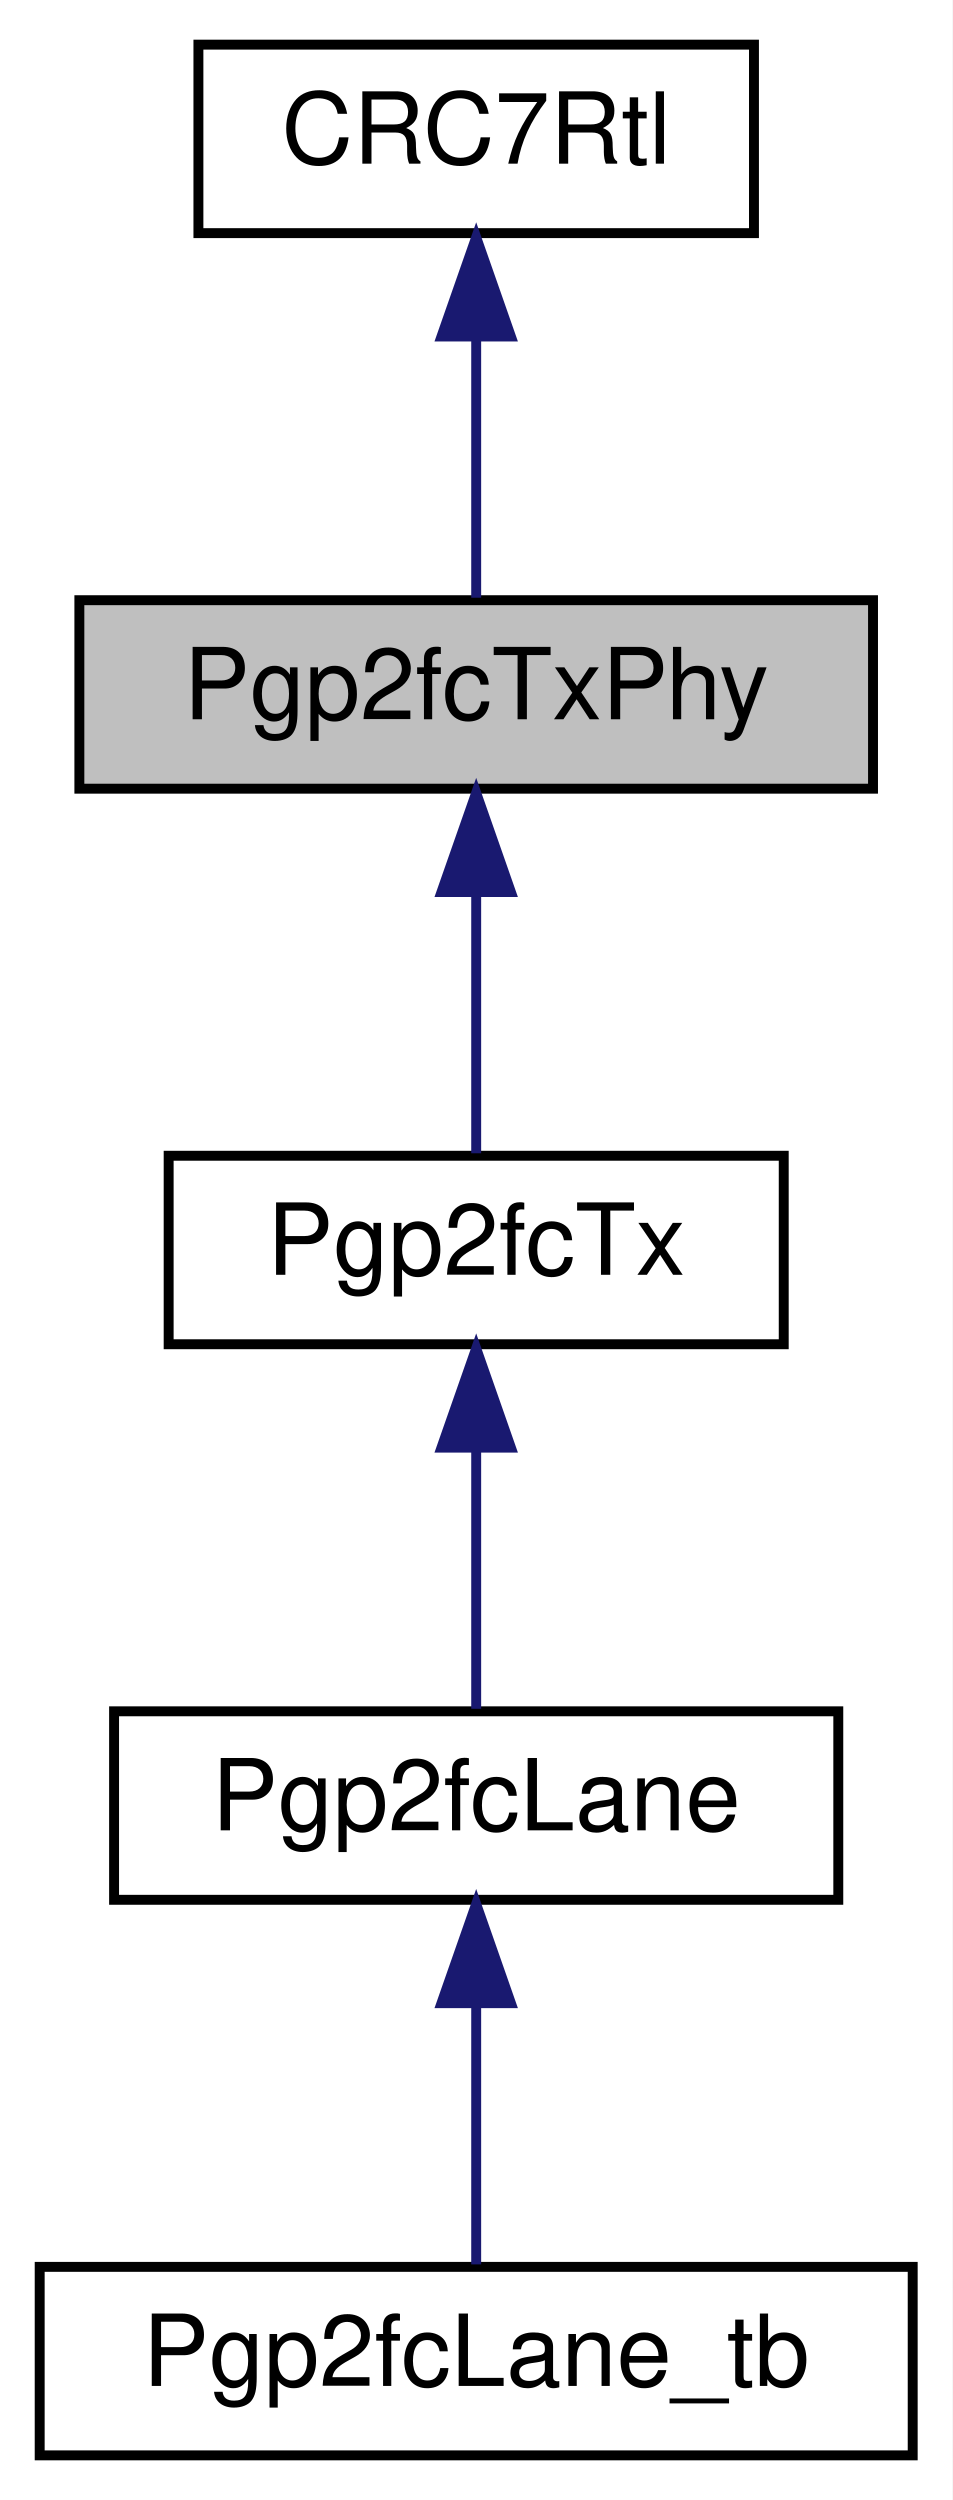
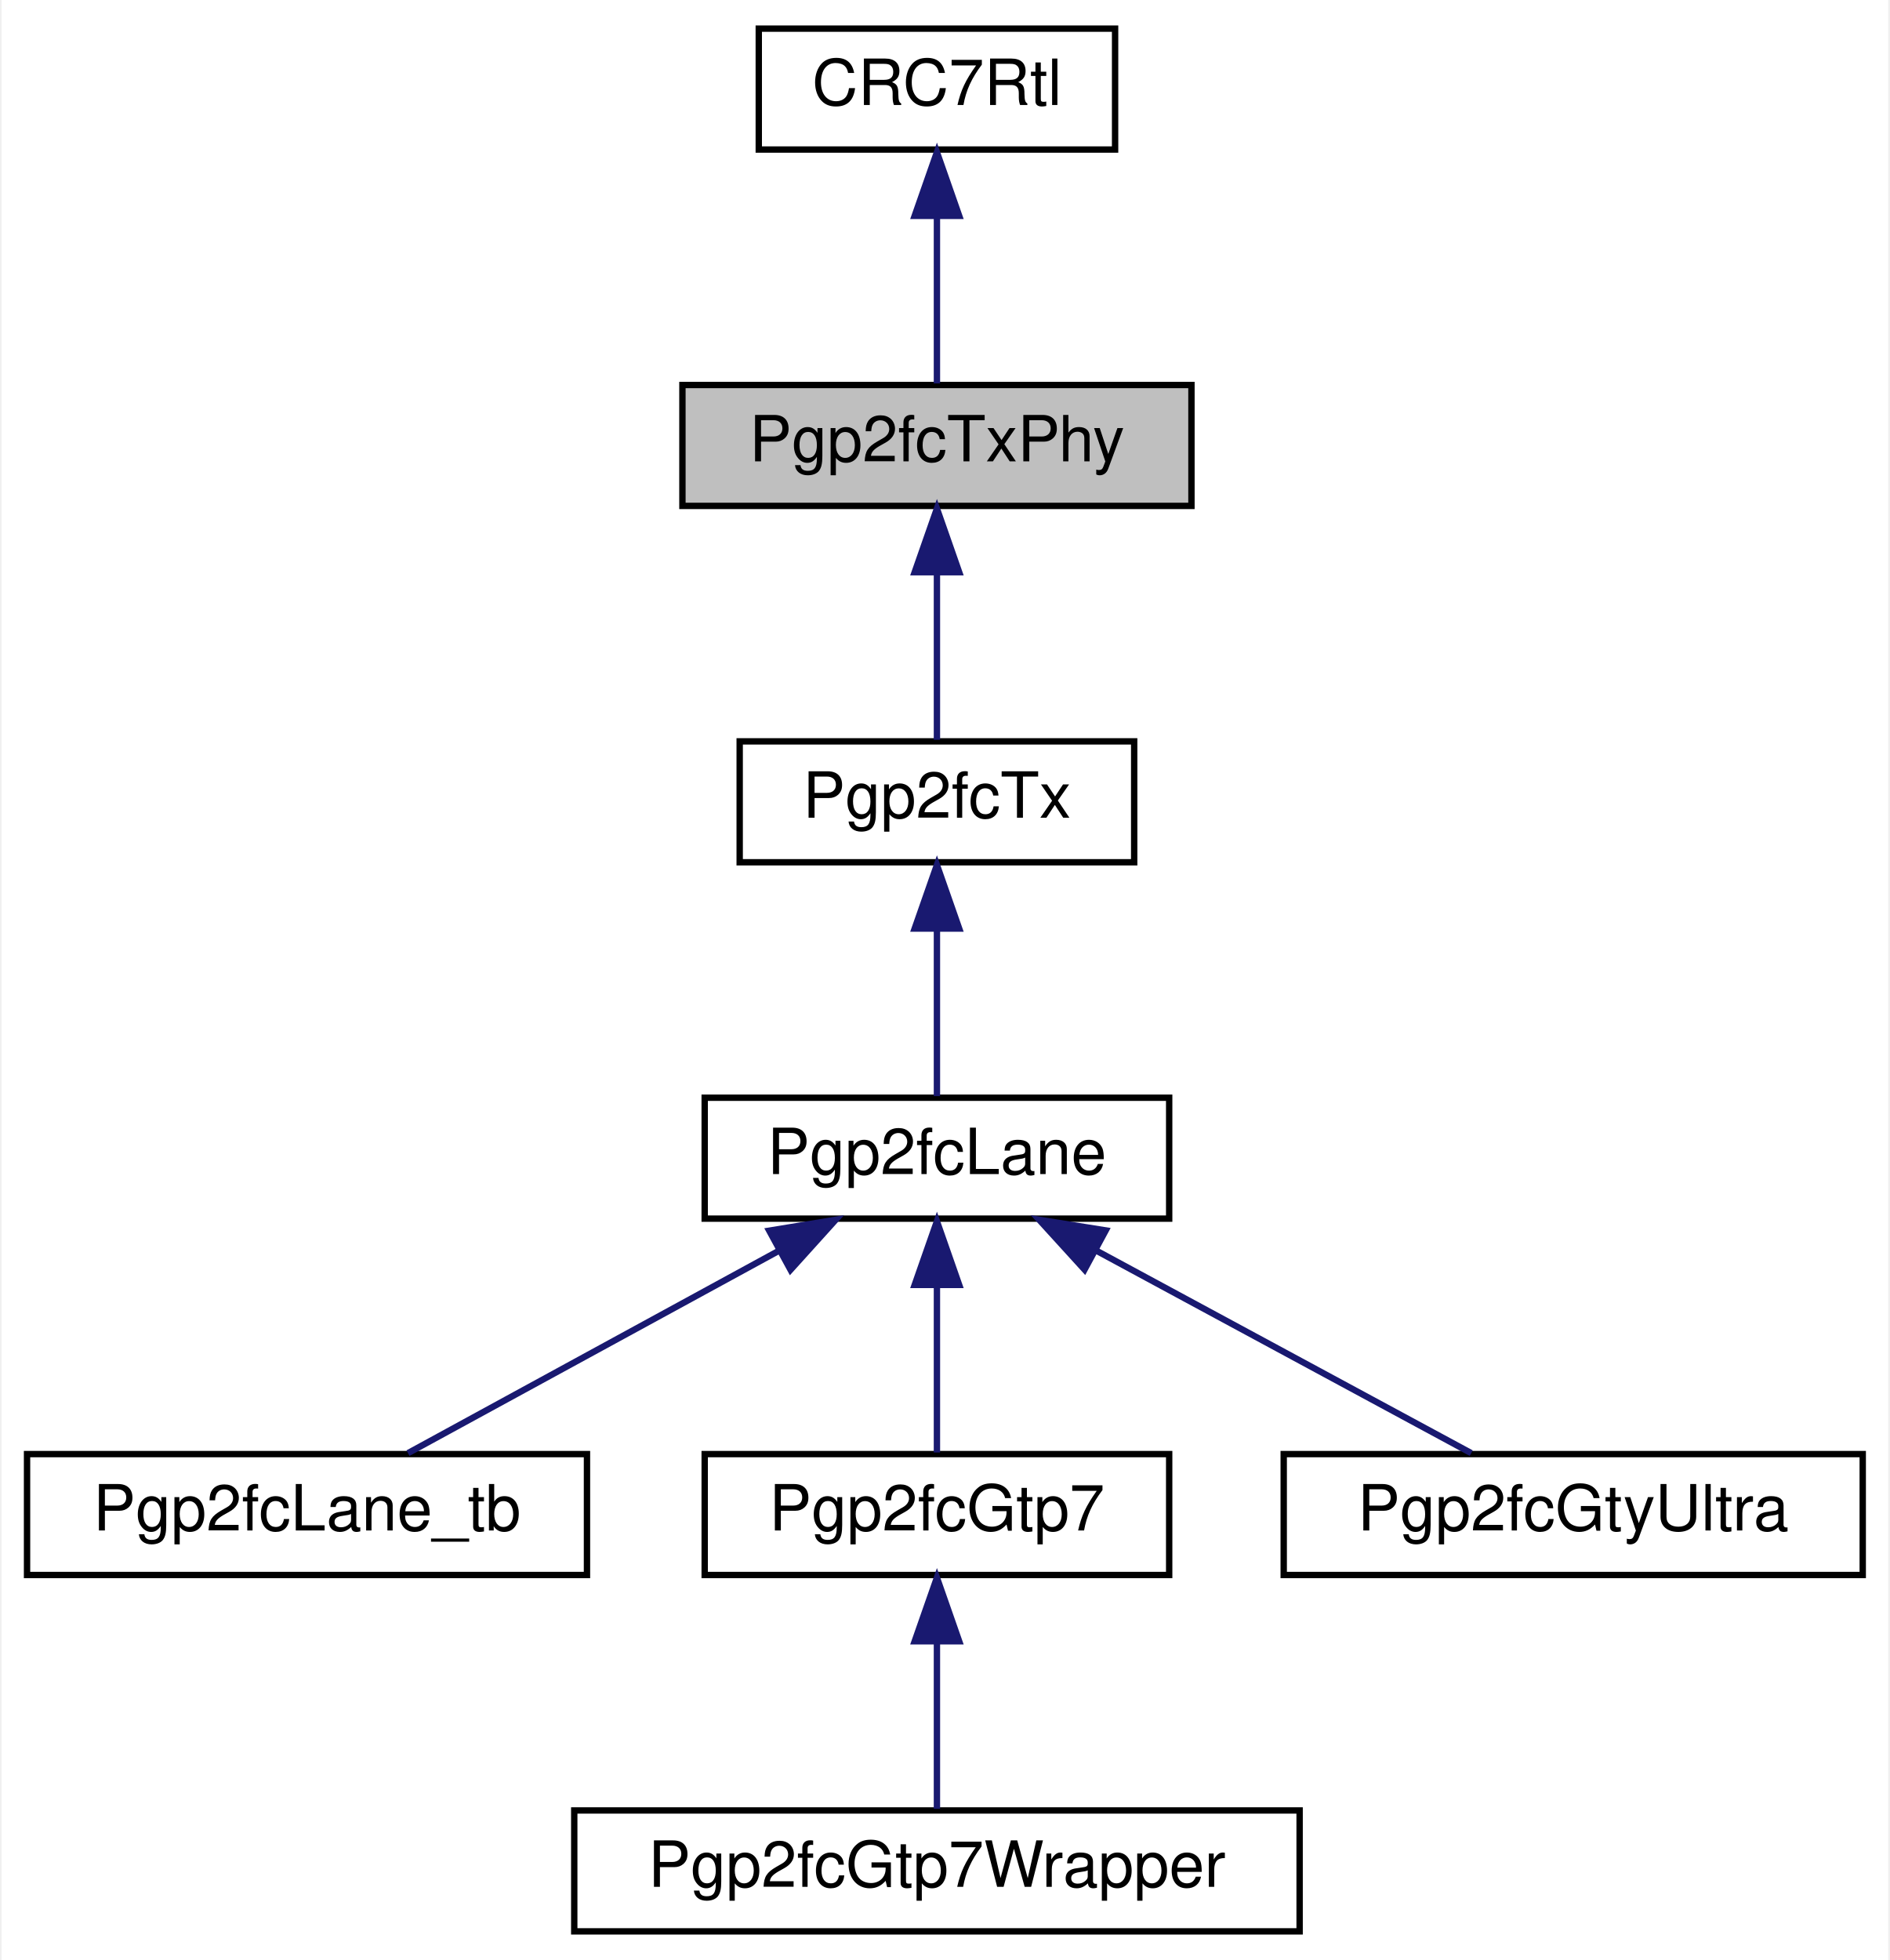
- <svg xmlns="http://www.w3.org/2000/svg" xmlns:xlink="http://www.w3.org/1999/xlink" width="96pt" height="252pt" viewBox="0.00 0.00 96.00 252.00">
-   <g id="graph0" class="graph" transform="scale(1 1) rotate(0) translate(4 248)">
-     <polygon fill="white" stroke="transparent" points="-4,4 -4,-248 92,-248 92,4 -4,4" />
+ <svg xmlns="http://www.w3.org/2000/svg" xmlns:xlink="http://www.w3.org/1999/xlink" width="297pt" height="308pt" viewBox="0.00 0.00 296.50 308.00">
+   <g id="graph0" class="graph" transform="scale(1 1) rotate(0) translate(4 304)">
+     <polygon fill="white" stroke="transparent" points="-4,4 -4,-304 292.5,-304 292.5,4 -4,4" />
    <g id="node1" class="node">
      <g id="a_node1">
        <a xlink:title=" ">
-           <polygon fill="#bfbfbf" stroke="black" points="4,-168.5 4,-187.5 84,-187.5 84,-168.5 4,-168.5" />
-           <text text-anchor="middle" x="44" y="-175.5" font-family="Helvetica,sans-Serif" font-size="10.00">Pgp2fcTxPhy</text>
+           <polygon fill="#bfbfbf" stroke="black" points="103,-224.5 103,-243.5 183,-243.5 183,-224.5 103,-224.5" />
+           <text text-anchor="middle" x="143" y="-231.5" font-family="Helvetica,sans-Serif" font-size="10.00">Pgp2fcTxPhy</text>
        </a>
      </g>
    </g>
    <g id="node3" class="node">
      <g id="a_node3">
        <a xlink:href="classPgp2fcTx.html" target="_top" xlink:title=" ">
-           <polygon fill="white" stroke="black" points="13,-112.5 13,-131.5 75,-131.5 75,-112.5 13,-112.5" />
-           <text text-anchor="middle" x="44" y="-119.5" font-family="Helvetica,sans-Serif" font-size="10.00">Pgp2fcTx</text>
+           <polygon fill="white" stroke="black" points="112,-168.5 112,-187.5 174,-187.5 174,-168.5 112,-168.5" />
+           <text text-anchor="middle" x="143" y="-175.5" font-family="Helvetica,sans-Serif" font-size="10.00">Pgp2fcTx</text>
        </a>
      </g>
    </g>
    <g id="edge2" class="edge">
-       <path fill="none" stroke="midnightblue" d="M44,-157.8C44,-148.91 44,-138.78 44,-131.75" />
-       <polygon fill="midnightblue" stroke="midnightblue" points="40.5,-158.08 44,-168.08 47.5,-158.08 40.5,-158.08" />
+       <path fill="none" stroke="midnightblue" d="M143,-213.8C143,-204.91 143,-194.78 143,-187.75" />
+       <polygon fill="midnightblue" stroke="midnightblue" points="139.5,-214.08 143,-224.08 146.5,-214.08 139.5,-214.08" />
    </g>
    <g id="node2" class="node">
      <g id="a_node2">
        <a xlink:href="classCRC7Rtl.html" target="_top" xlink:title=" ">
-           <polygon fill="white" stroke="black" points="16,-224.5 16,-243.5 72,-243.5 72,-224.5 16,-224.5" />
-           <text text-anchor="middle" x="44" y="-231.5" font-family="Helvetica,sans-Serif" font-size="10.00">CRC7Rtl</text>
+           <polygon fill="white" stroke="black" points="115,-280.5 115,-299.5 171,-299.5 171,-280.5 115,-280.5" />
+           <text text-anchor="middle" x="143" y="-287.5" font-family="Helvetica,sans-Serif" font-size="10.00">CRC7Rtl</text>
        </a>
      </g>
    </g>
    <g id="edge1" class="edge">
-       <path fill="none" stroke="midnightblue" d="M44,-213.8C44,-204.91 44,-194.78 44,-187.75" />
-       <polygon fill="midnightblue" stroke="midnightblue" points="40.5,-214.08 44,-224.08 47.5,-214.08 40.5,-214.08" />
+       <path fill="none" stroke="midnightblue" d="M143,-269.8C143,-260.91 143,-250.78 143,-243.75" />
+       <polygon fill="midnightblue" stroke="midnightblue" points="139.5,-270.08 143,-280.08 146.5,-270.08 139.5,-270.08" />
    </g>
    <g id="node4" class="node">
      <g id="a_node4">
        <a xlink:href="classPgp2fcLane.html" target="_top" xlink:title=" ">
-           <polygon fill="white" stroke="black" points="7.5,-56.5 7.5,-75.5 80.5,-75.5 80.5,-56.5 7.5,-56.5" />
-           <text text-anchor="middle" x="44" y="-63.5" font-family="Helvetica,sans-Serif" font-size="10.00">Pgp2fcLane</text>
+           <polygon fill="white" stroke="black" points="106.5,-112.5 106.5,-131.5 179.5,-131.5 179.5,-112.5 106.5,-112.5" />
+           <text text-anchor="middle" x="143" y="-119.5" font-family="Helvetica,sans-Serif" font-size="10.00">Pgp2fcLane</text>
        </a>
      </g>
    </g>
    <g id="edge3" class="edge">
-       <path fill="none" stroke="midnightblue" d="M44,-101.8C44,-92.91 44,-82.78 44,-75.75" />
-       <polygon fill="midnightblue" stroke="midnightblue" points="40.5,-102.08 44,-112.08 47.5,-102.08 40.5,-102.08" />
+       <path fill="none" stroke="midnightblue" d="M143,-157.8C143,-148.91 143,-138.78 143,-131.75" />
+       <polygon fill="midnightblue" stroke="midnightblue" points="139.5,-158.08 143,-168.08 146.5,-158.08 139.5,-158.08" />
    </g>
    <g id="node5" class="node">
      <g id="a_node5">
        <a xlink:href="classPgp2fcLane__tb.html" target="_top" xlink:title=" ">
-           <polygon fill="white" stroke="black" points="0,-0.5 0,-19.5 88,-19.5 88,-0.5 0,-0.5" />
-           <text text-anchor="middle" x="44" y="-7.5" font-family="Helvetica,sans-Serif" font-size="10.00">Pgp2fcLane_tb</text>
+           <polygon fill="white" stroke="black" points="0,-56.5 0,-75.5 88,-75.5 88,-56.5 0,-56.5" />
+           <text text-anchor="middle" x="44" y="-63.5" font-family="Helvetica,sans-Serif" font-size="10.00">Pgp2fcLane_tb</text>
        </a>
      </g>
    </g>
    <g id="edge4" class="edge">
-       <path fill="none" stroke="midnightblue" d="M44,-45.8C44,-36.91 44,-26.78 44,-19.75" />
-       <polygon fill="midnightblue" stroke="midnightblue" points="40.5,-46.08 44,-56.08 47.5,-46.08 40.5,-46.08" />
+       <path fill="none" stroke="midnightblue" d="M118.16,-107.45C99.89,-97.48 75.58,-84.23 59.87,-75.65" />
+       <polygon fill="midnightblue" stroke="midnightblue" points="116.64,-110.61 127.09,-112.32 119.99,-104.46 116.64,-110.61" />
+     </g>
+     <g id="node6" class="node">
+       <g id="a_node6">
+         <a xlink:href="classPgp2fcGtp7.html" target="_top" xlink:title=" ">
+           <polygon fill="white" stroke="black" points="106.5,-56.5 106.5,-75.5 179.5,-75.5 179.5,-56.5 106.5,-56.5" />
+           <text text-anchor="middle" x="143" y="-63.5" font-family="Helvetica,sans-Serif" font-size="10.00">Pgp2fcGtp7</text>
+         </a>
+       </g>
+     </g>
+     <g id="edge5" class="edge">
+       <path fill="none" stroke="midnightblue" d="M143,-101.8C143,-92.91 143,-82.78 143,-75.75" />
+       <polygon fill="midnightblue" stroke="midnightblue" points="139.5,-102.08 143,-112.08 146.5,-102.08 139.5,-102.08" />
+     </g>
+     <g id="node8" class="node">
+       <g id="a_node8">
+         <a xlink:href="classPgp2fcGtyUltra.html" target="_top" xlink:title=" ">
+           <polygon fill="white" stroke="black" points="197.5,-56.5 197.5,-75.5 288.5,-75.5 288.5,-56.5 197.5,-56.5" />
+           <text text-anchor="middle" x="243" y="-63.5" font-family="Helvetica,sans-Serif" font-size="10.00">Pgp2fcGtyUltra</text>
+         </a>
+       </g>
+     </g>
+     <g id="edge7" class="edge">
+       <path fill="none" stroke="midnightblue" d="M168.09,-107.45C186.55,-97.48 211.1,-84.23 226.97,-75.65" />
+       <polygon fill="midnightblue" stroke="midnightblue" points="166.2,-104.49 159.07,-112.32 169.53,-110.65 166.2,-104.49" />
+     </g>
+     <g id="node7" class="node">
+       <g id="a_node7">
+         <a xlink:href="classPgp2fcGtp7Wrapper.html" target="_top" xlink:title=" ">
+           <polygon fill="white" stroke="black" points="86,-0.5 86,-19.5 200,-19.5 200,-0.5 86,-0.5" />
+           <text text-anchor="middle" x="143" y="-7.5" font-family="Helvetica,sans-Serif" font-size="10.00">Pgp2fcGtp7Wrapper</text>
+         </a>
+       </g>
+     </g>
+     <g id="edge6" class="edge">
+       <path fill="none" stroke="midnightblue" d="M143,-45.8C143,-36.91 143,-26.78 143,-19.75" />
+       <polygon fill="midnightblue" stroke="midnightblue" points="139.5,-46.08 143,-56.08 146.5,-46.08 139.5,-46.08" />
    </g>
  </g>
</svg>
